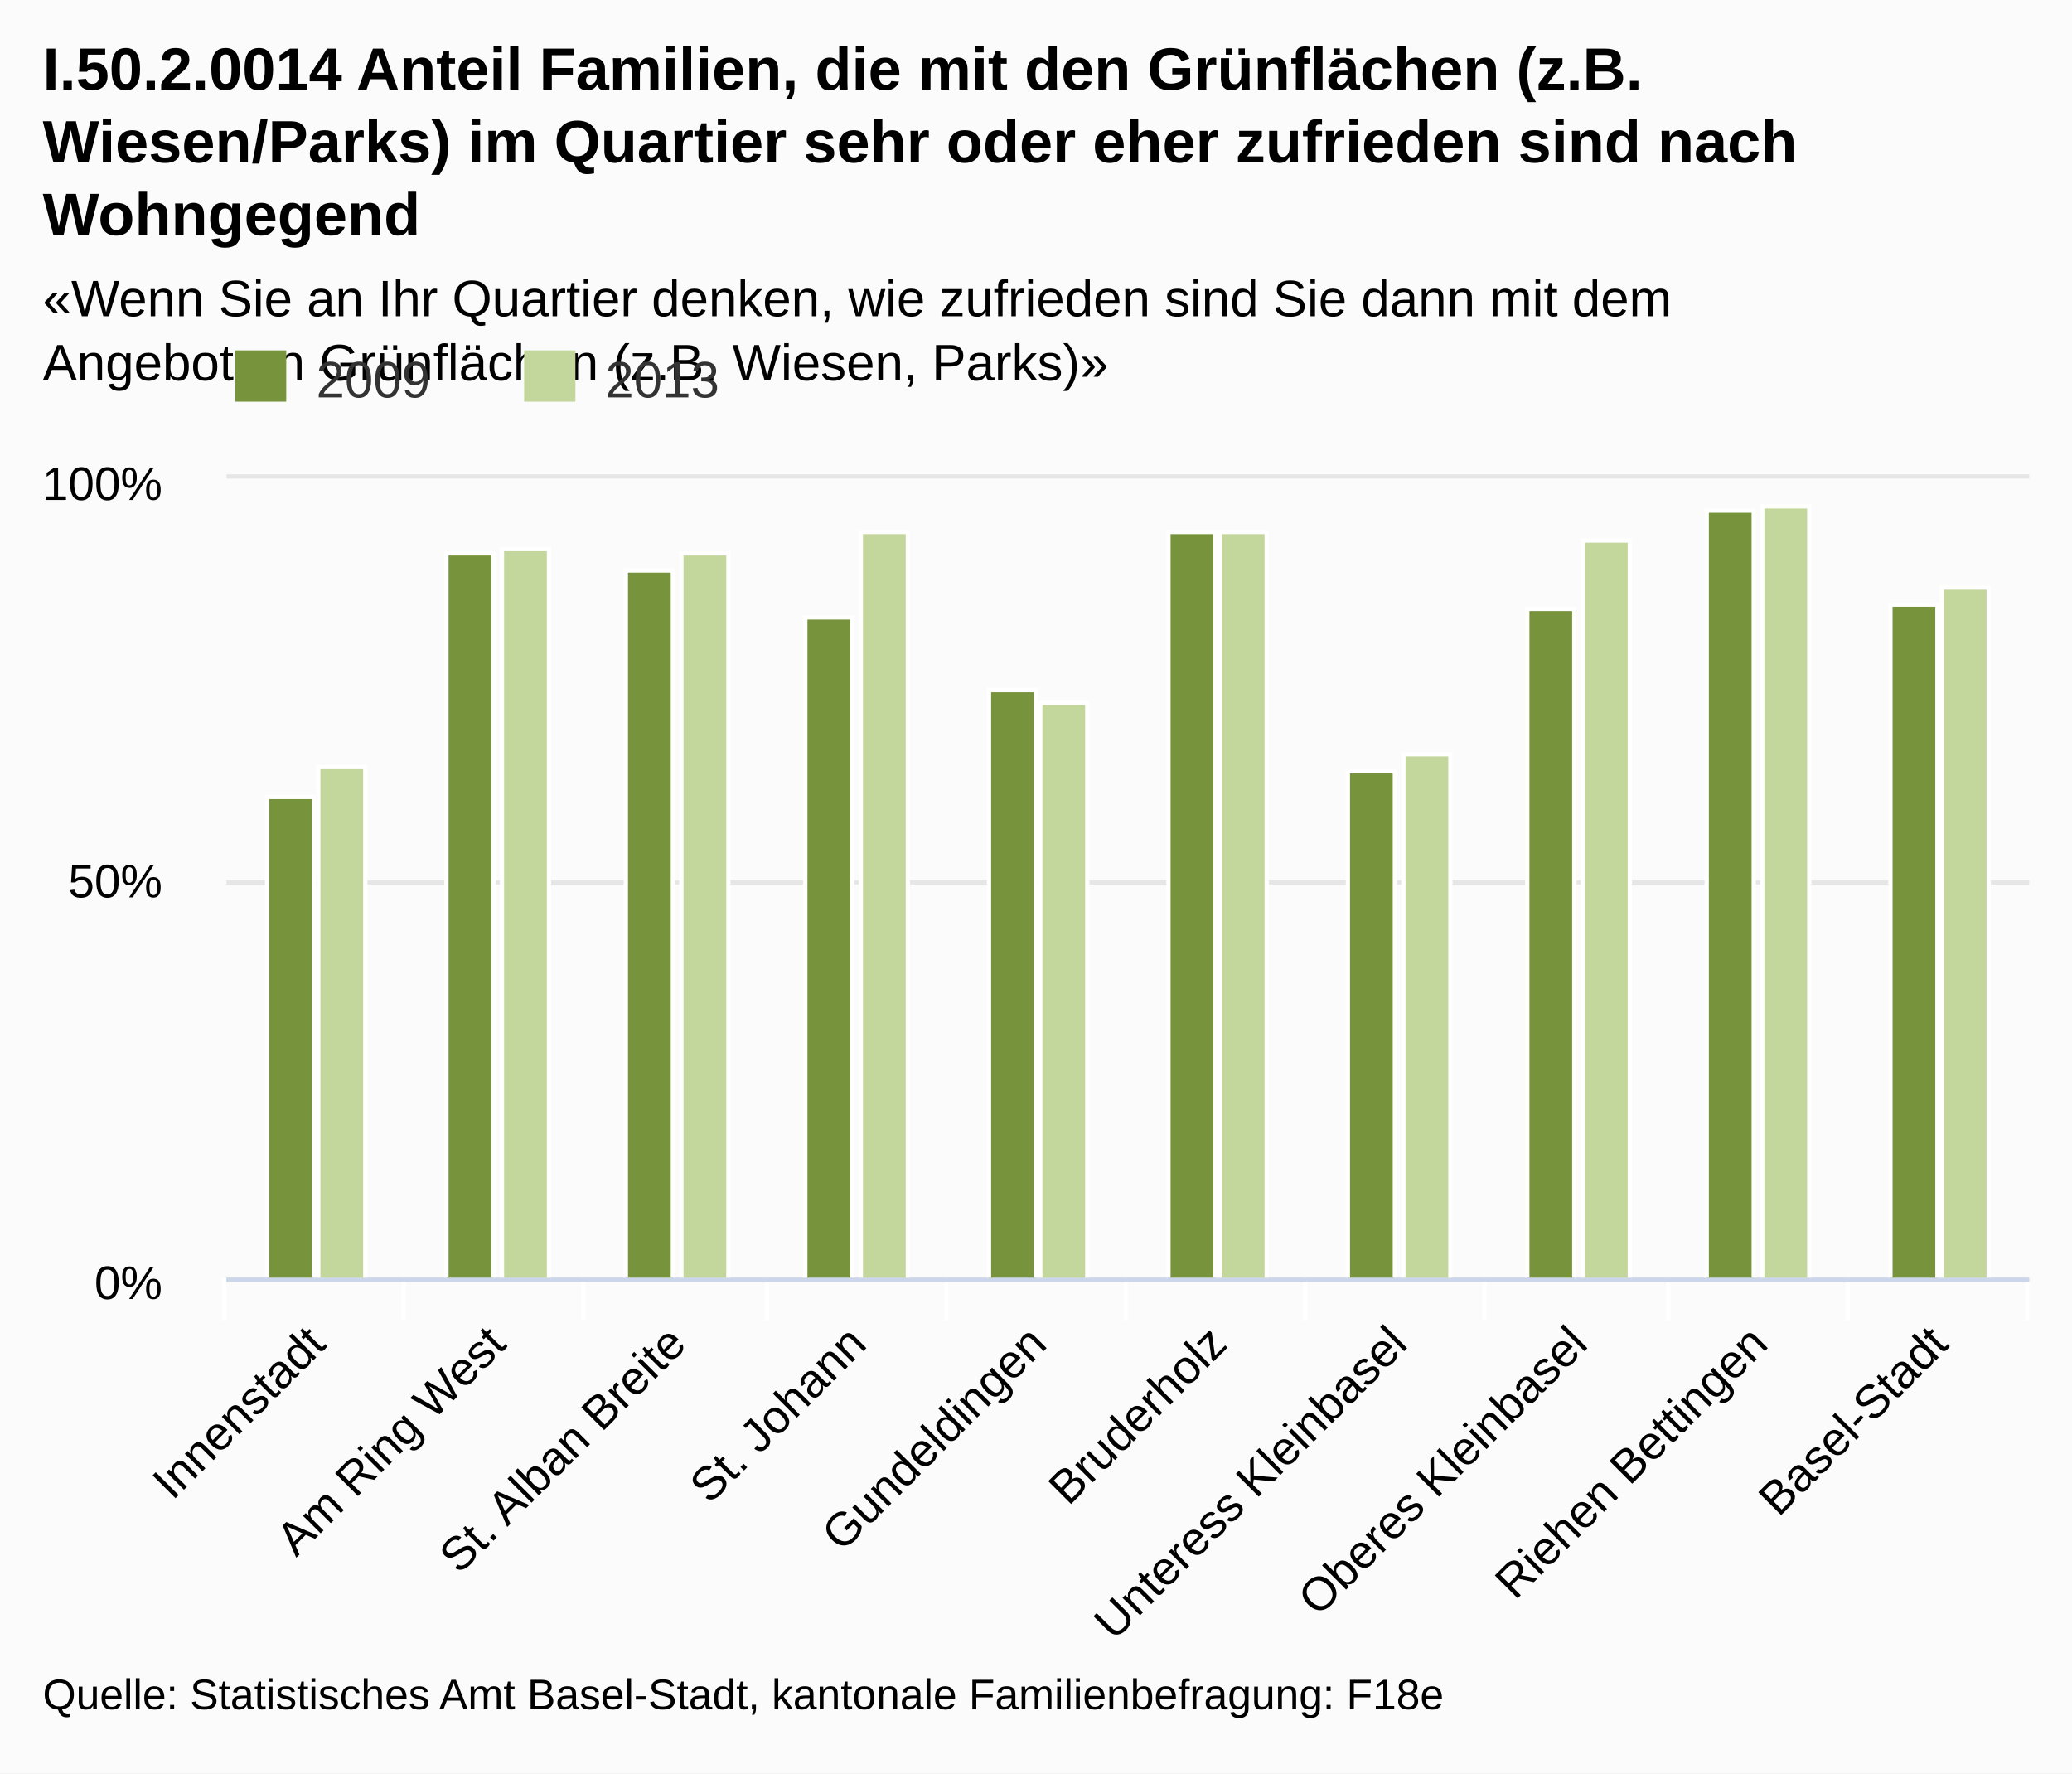
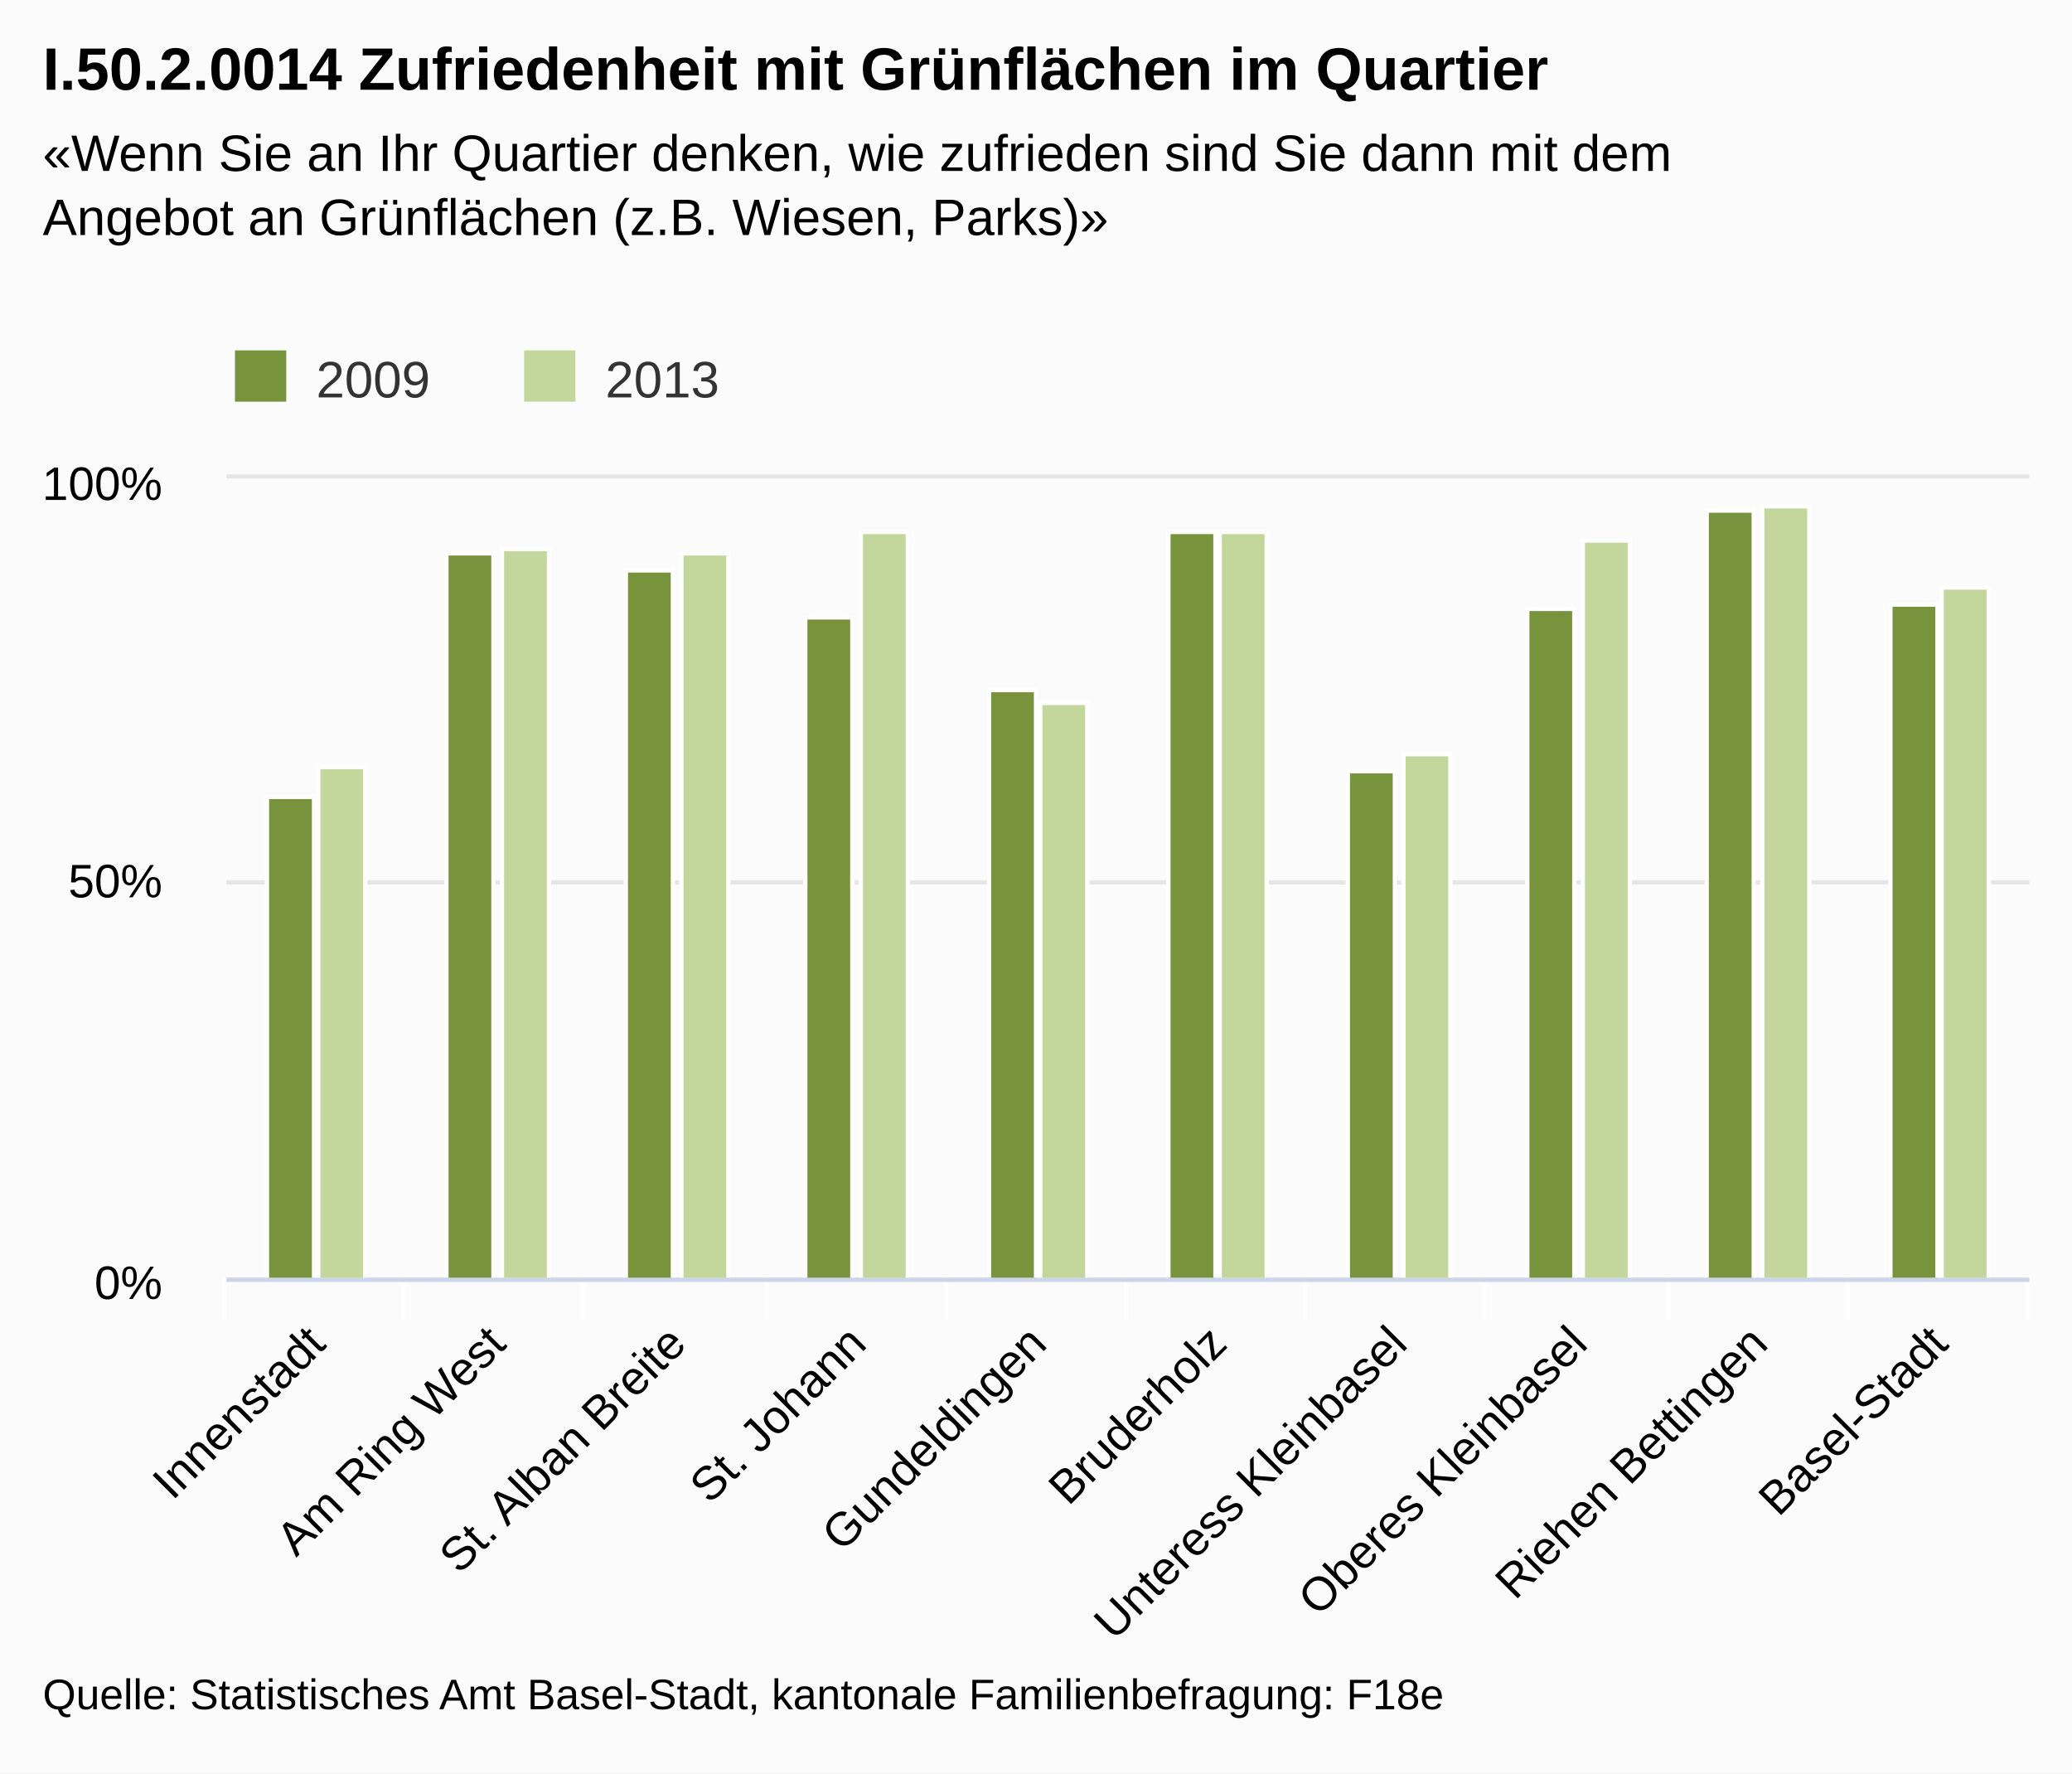
<svg xmlns="http://www.w3.org/2000/svg" class="highcharts-root" viewBox="0 0 485 415" font-family="Arial" font-size="12">
  <defs>
    <clipPath id="a">
      <path fill="none" d="M0 0h422v187H0z" />
    </clipPath>
  </defs>
  <rect fill="#fbfbfb" class="highcharts-background" width="485" height="415" rx="0" ry="0" />
  <path fill="none" class="highcharts-plot-background" d="M53 112h422v187H53z" />
  <g class="highcharts-grid highcharts-xaxis-grid">
    <path fill="none" class="highcharts-grid-line" d="M94.5 112v187m42-187v187m43-187v187m42-187v187m42-187v187m42-187v187m42-187v187m43-187v187m42-187v187m42-187v187m-422-187v187" />
  </g>
  <g class="highcharts-grid highcharts-yaxis-grid">
    <path fill="none" stroke="#e6e6e6" class="highcharts-grid-line" d="M53 299.5h422m-422-93h422m-422-95h422" />
  </g>
  <path fill="none" class="highcharts-plot-border" d="M53 112h422v187H53z" />
  <g class="highcharts-axis highcharts-xaxis">
    <path fill="none" class="highcharts-tick" stroke="#FFF" d="M94.5 299v10m42-10v10m43-10v10m42-10v10m42-10v10m42-10v10m42-10v10m43-10v10m42-10v10m42-10v10m-422-10v10" />
    <path fill="none" class="highcharts-axis-line" stroke="#ccd6eb" d="M53 299.5h422" />
  </g>
  <g class="highcharts-axis highcharts-yaxis">
    <path fill="none" class="highcharts-axis-line" d="M53 112v187" />
  </g>
  <g class="highcharts-series-group">
    <g class="highcharts-series highcharts-series-0 highcharts-column-series highcharts-color-undefined highcharts-tracker" transform="translate(53 112)" clip-path="url(#a)">
      <path fill="#77933c" class="highcharts-point" stroke="#fff" d="M9.5 74.5h11v113h-11zm42-57h11v170h-11zm42 4h11v166h-11zm42 11h11v155h-11zm43 17h11v138h-11zm42-37h11v175h-11zm42 56h11v119h-11zm42-38h11v157h-11zm42-23h11v180h-11zm43 22h11v158h-11z" />
    </g>
    <g class="highcharts-series highcharts-series-1 highcharts-column-series highcharts-color-undefined highcharts-tracker" transform="translate(53 112)" clip-path="url(#a)">
      <path fill="#c3d69b" class="highcharts-point" stroke="#fff" d="M21.5 67.5h11v120h-11zm43-51h11v171h-11zm42 1h11v170h-11zm42-5h11v175h-11zm42 40h11v135h-11zm42-40h11v175h-11zm43 52h11v123h-11zm42-50h11v173h-11zm42-8h11v181h-11zm42 19h11v162h-11z" />
    </g>
  </g>
  <text x="10" class="highcharts-title" y="21" color="#000" font-size="14" font-weight="700">
-     <tspan>I.50.2.0014 Anteil Familien, die mit den Grünflächen (z.B.</tspan>
-     <tspan dy="17" x="10">Wiesen/Parks) im Quartier sehr oder eher zufrieden sind nach</tspan>
-     <tspan dy="17" x="10">Wohngegend</tspan>
+     <tspan>I.50.2.0014 Zufriedenheit mit Grünflächen im Quartier</tspan>
  </text>
-   <text x="10" class="highcharts-subtitle" y="74" color="#000" font-weight="400">
+   <text x="10" class="highcharts-subtitle" y="40" color="#000" font-weight="400">
    <tspan>«Wenn Sie an Ihr Quartier denken, wie zufrieden sind Sie dann mit dem</tspan>
    <tspan dy="15" x="10">Angebot an Grünflächen (z.B. Wiesen, Parks)»</tspan>
  </text>
  <g class="highcharts-legend" transform="translate(45 75)">
    <rect fill="none" class="highcharts-legend-box" rx="0" ry="0" width="131" height="25" />
    <g class="highcharts-legend-item highcharts-column-series highcharts-color-undefined highcharts-series-0">
      <text x="21" y="15" color="#333" font-weight="400" cursor="pointer" fill="#333" transform="translate(8 3)">
                2009
            </text>
      <path fill="#77933c" class="highcharts-point" d="M10 7h12v12H10z" />
    </g>
    <g class="highcharts-legend-item highcharts-column-series highcharts-color-undefined highcharts-series-1">
      <text x="21" y="15" color="#333" font-weight="400" cursor="pointer" fill="#333" transform="translate(75.688 3)">
                2013
            </text>
      <path fill="#c3d69b" class="highcharts-point" d="M77.688 7h12v12h-12z" />
    </g>
  </g>
  <g class="highcharts-axis-labels highcharts-xaxis-labels" text-anchor="end" color="#000" cursor="default" font-size="11">
    <text x="76.693" transform="rotate(-45 76.693 315)" y="315">
      <tspan>Innenstadt</tspan>
    </text>
    <text x="118.893" transform="rotate(-45 118.893 315)" y="315">
      <tspan>Am Ring West</tspan>
    </text>
    <text x="161.093" transform="rotate(-45 161.093 315)" y="315">
      <tspan>St. Alban Breite</tspan>
    </text>
    <text x="203.293" transform="rotate(-45 203.293 315)" y="315">
      <tspan>St. Johann</tspan>
    </text>
    <text x="245.493" transform="rotate(-45 245.493 315)" y="315">
      <tspan>Gundeldingen</tspan>
    </text>
    <text x="287.693" transform="rotate(-45 287.693 315)" y="315">
      <tspan>Bruderholz</tspan>
    </text>
    <text x="329.893" transform="rotate(-45 329.893 315)" y="315">
      <tspan>Unteress Kleinbasel</tspan>
    </text>
    <text x="372.093" transform="rotate(-45 372.093 315)" y="315">
      <tspan>Oberes Kleinbasel</tspan>
    </text>
    <text x="414.293" transform="rotate(-45 414.293 315)" y="315">
      <tspan>Riehen Bettingen</tspan>
    </text>
    <text x="456.493" transform="rotate(-45 456.493 315)" y="315">
      <tspan>Basel-Stadt</tspan>
    </text>
  </g>
  <g class="highcharts-axis-labels highcharts-yaxis-labels" text-anchor="end" color="#000" cursor="default" font-size="11">
    <text x="38" y="304">
      <tspan>0%</tspan>
    </text>
    <text x="38" y="210">
      <tspan>50%</tspan>
    </text>
    <text x="38" y="117">
      <tspan>100%</tspan>
    </text>
  </g>
  <text x="10" class="highcharts-credits" y="400" cursor="default" color="#000" font-size="10">
    <tspan>Quelle: Statistisches Amt Basel-Stadt, kantonale Familienbefragung: F18e</tspan>
  </text>
</svg>
